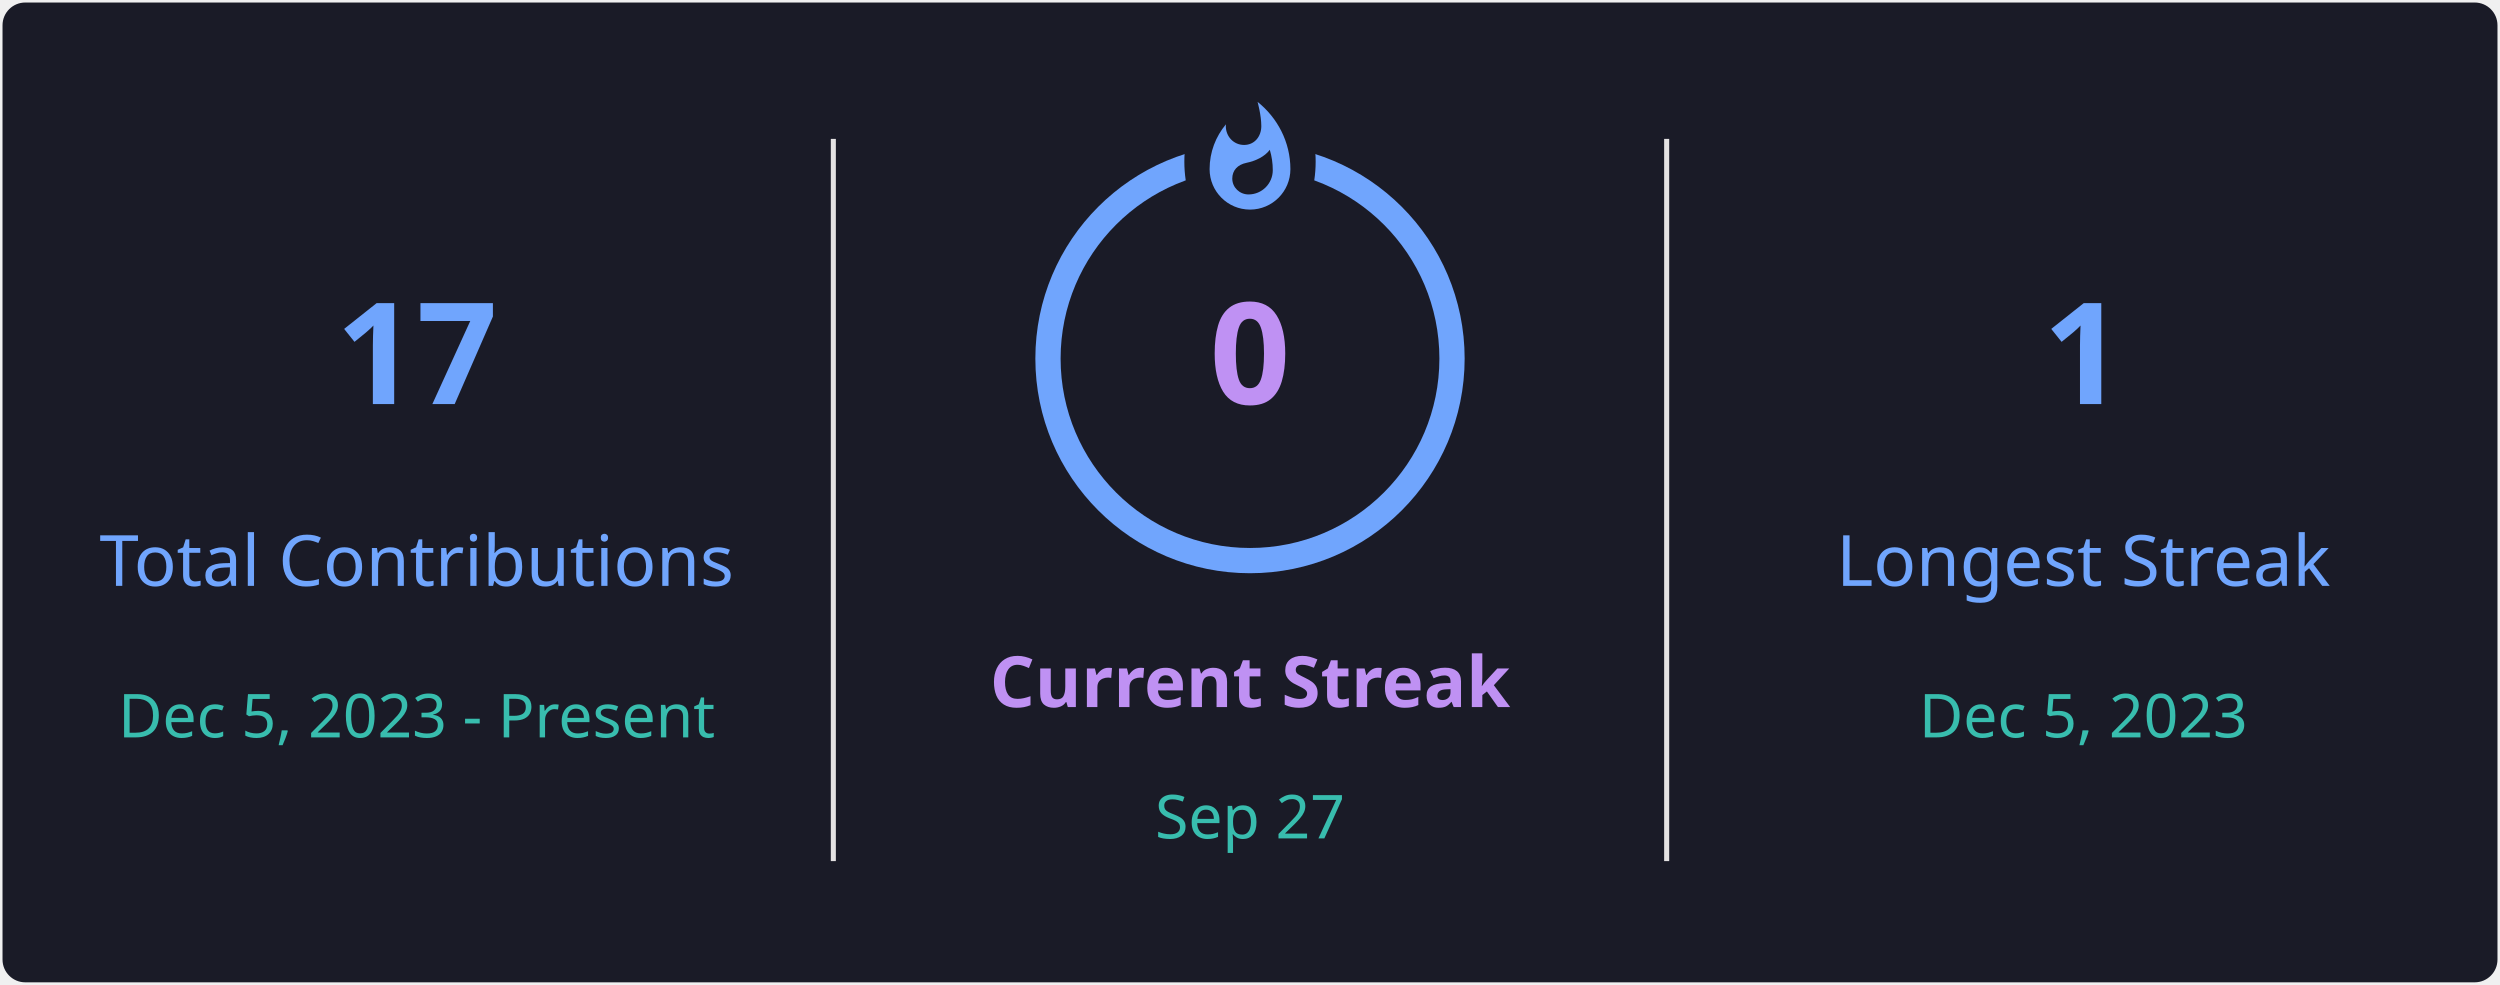
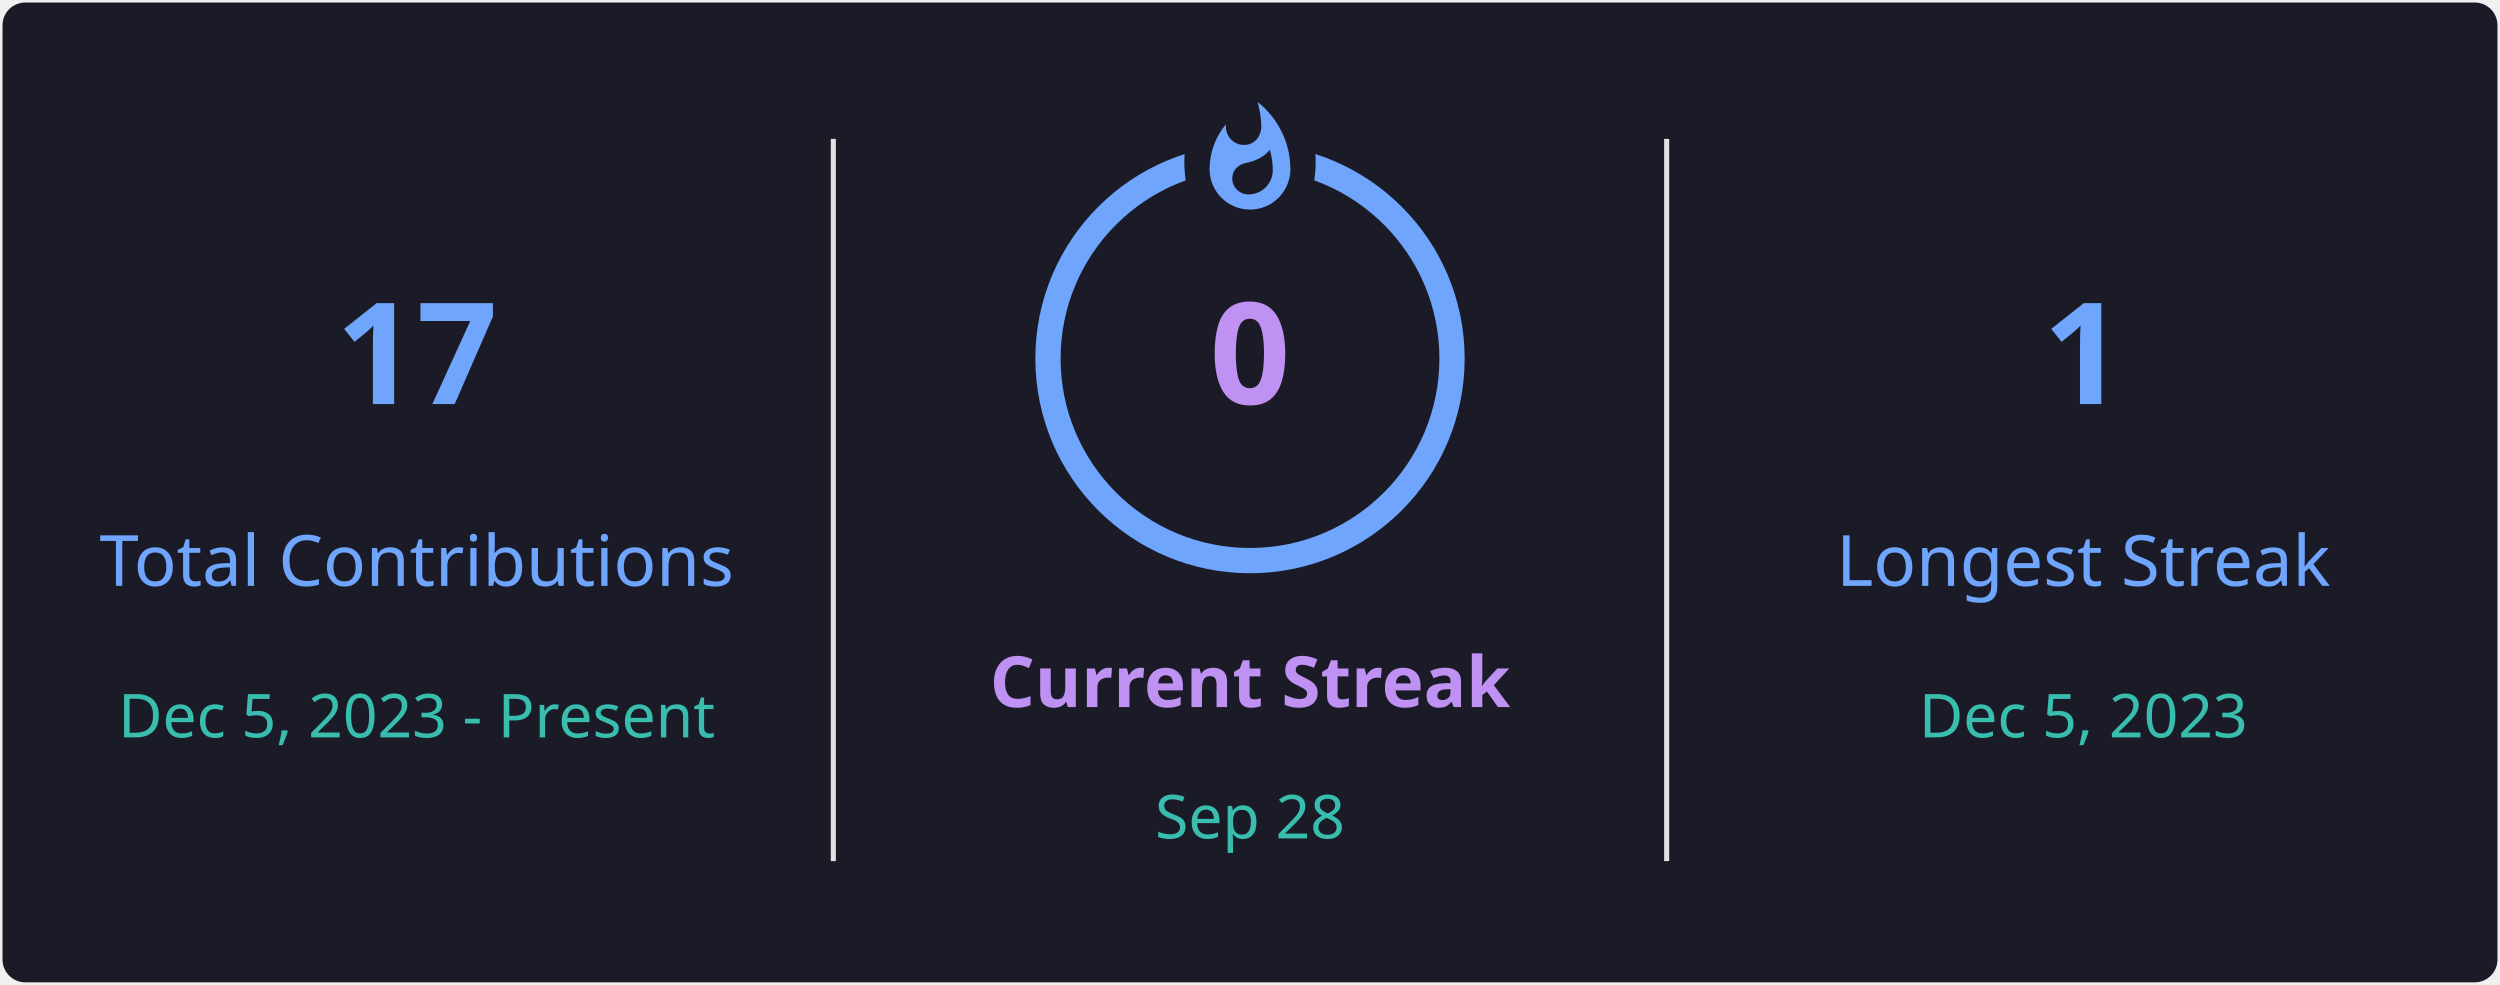
<svg xmlns="http://www.w3.org/2000/svg" style="isolation: isolate" viewBox="0 0 495 195" width="495px" height="195px" direction="ltr">
  <defs>
    <clipPath id="outer_rectangle">
      <rect width="495" height="195" rx="4.5" />
    </clipPath>
    <mask id="mask_out_ring_behind_fire">
      <rect width="495" height="195" fill="white" />
      <ellipse id="mask-ellipse" cx="247.5" cy="32" rx="13" ry="18" fill="black" />
    </mask>
  </defs>
  <g clip-path="url(#outer_rectangle)">
    <g style="isolation: isolate">
      <rect stroke="#000000" stroke-opacity="0" fill="#1A1B27" rx="4.5" x="0.5" y="0.5" width="494" height="194" />
    </g>
    <g style="isolation: isolate">
      <line x1="165" y1="28" x2="165" y2="170" vector-effect="non-scaling-stroke" stroke-width="1" stroke="#E4E2E2" stroke-linejoin="miter" stroke-linecap="square" stroke-miterlimit="3" />
      <line x1="330" y1="28" x2="330" y2="170" vector-effect="non-scaling-stroke" stroke-width="1" stroke="#E4E2E2" stroke-linejoin="miter" stroke-linecap="square" stroke-miterlimit="3" />
    </g>
    <g style="isolation: isolate">
      <g transform="translate(82.5, 48)">
        <text x="0" y="32" stroke-width="0" text-anchor="middle" fill="#70A5FD" stroke="none" font-family="&quot;Segoe UI&quot;, Ubuntu, sans-serif" font-weight="700" font-size="28px" font-style="normal" style="opacity: 1; opacity: 1;">
                        17
                    </text>
      </g>
      <g transform="translate(82.5, 84)">
        <text x="0" y="32" stroke-width="0" text-anchor="middle" fill="#70A5FD" stroke="none" font-family="&quot;Segoe UI&quot;, Ubuntu, sans-serif" font-weight="400" font-size="14px" font-style="normal" style="opacity: 1; opacity: 1;">
                        Total Contributions
                    </text>
      </g>
      <g transform="translate(82.5, 114)">
        <text x="0" y="32" stroke-width="0" text-anchor="middle" fill="#38BDAE" stroke="none" font-family="&quot;Segoe UI&quot;, Ubuntu, sans-serif" font-weight="400" font-size="12px" font-style="normal" style="opacity: 1; opacity: 1;">
                        Dec 5, 2023 - Present
                    </text>
      </g>
    </g>
    <g style="isolation: isolate">
      <g transform="translate(247.5, 108)">
        <text x="0" y="32" stroke-width="0" text-anchor="middle" fill="#BF91F3" stroke="none" font-family="&quot;Segoe UI&quot;, Ubuntu, sans-serif" font-weight="700" font-size="14px" font-style="normal" style="opacity: 1; opacity: 1;">
                        Current Streak
                    </text>
      </g>
      <g transform="translate(247.5, 145)">
        <text x="0" y="21" stroke-width="0" text-anchor="middle" fill="#38BDAE" stroke="none" font-family="&quot;Segoe UI&quot;, Ubuntu, sans-serif" font-weight="400" font-size="12px" font-style="normal" style="opacity: 1; opacity: 1;">
-                         Sep 27
+                         Sep 28
                    </text>
      </g>
      <g mask="url(#mask_out_ring_behind_fire)">
        <circle cx="247.5" cy="71" r="40" fill="none" stroke="#70A5FD" stroke-width="5" style="opacity: 1; opacity: 1;" />
      </g>
      <g transform="translate(247.5, 19.5)" stroke-opacity="0" style="opacity: 1; opacity: 1;">
        <path d="M -12 -0.5 L 15 -0.5 L 15 23.5 L -12 23.5 L -12 -0.5 Z" fill="none" />
        <path d="M 1.5 0.67 C 1.5 0.67 2.24 3.32 2.24 5.47 C 2.24 7.53 0.89 9.2 -1.17 9.2 C -3.23 9.2 -4.79 7.53 -4.79 5.47 L -4.76 5.11 C -6.78 7.51 -8 10.62 -8 13.99 C -8 18.41 -4.42 22 0 22 C 4.42 22 8 18.41 8 13.99 C 8 8.6 5.41 3.79 1.5 0.67 Z M -0.29 19 C -2.07 19 -3.51 17.6 -3.51 15.86 C -3.51 14.24 -2.46 13.1 -0.7 12.74 C 1.07 12.38 2.9 11.53 3.92 10.16 C 4.31 11.45 4.51 12.81 4.51 14.2 C 4.51 16.85 2.36 19 -0.29 19 Z" fill="#70A5FD" stroke-opacity="0" />
      </g>
      <g transform="translate(247.5, 48)">
        <text x="0" y="32" stroke-width="0" text-anchor="middle" fill="#BF91F3" stroke="none" font-family="&quot;Segoe UI&quot;, Ubuntu, sans-serif" font-weight="700" font-size="28px" font-style="normal" style="font-size: 28px;">
                        0
                    </text>
      </g>
    </g>
    <g style="isolation: isolate">
      <g transform="translate(412.5, 48)">
        <text x="0" y="32" stroke-width="0" text-anchor="middle" fill="#70A5FD" stroke="none" font-family="&quot;Segoe UI&quot;, Ubuntu, sans-serif" font-weight="700" font-size="28px" font-style="normal" style="opacity: 1; opacity: 1;">
                        1
                    </text>
      </g>
      <g transform="translate(412.5, 84)">
        <text x="0" y="32" stroke-width="0" text-anchor="middle" fill="#70A5FD" stroke="none" font-family="&quot;Segoe UI&quot;, Ubuntu, sans-serif" font-weight="400" font-size="14px" font-style="normal" style="opacity: 1; opacity: 1;">
                        Longest Streak
                    </text>
      </g>
      <g transform="translate(412.5, 114)">
        <text x="0" y="32" stroke-width="0" text-anchor="middle" fill="#38BDAE" stroke="none" font-family="&quot;Segoe UI&quot;, Ubuntu, sans-serif" font-weight="400" font-size="12px" font-style="normal" style="opacity: 1; opacity: 1;">
                        Dec 5, 2023
                    </text>
      </g>
    </g>
  </g>
</svg>
